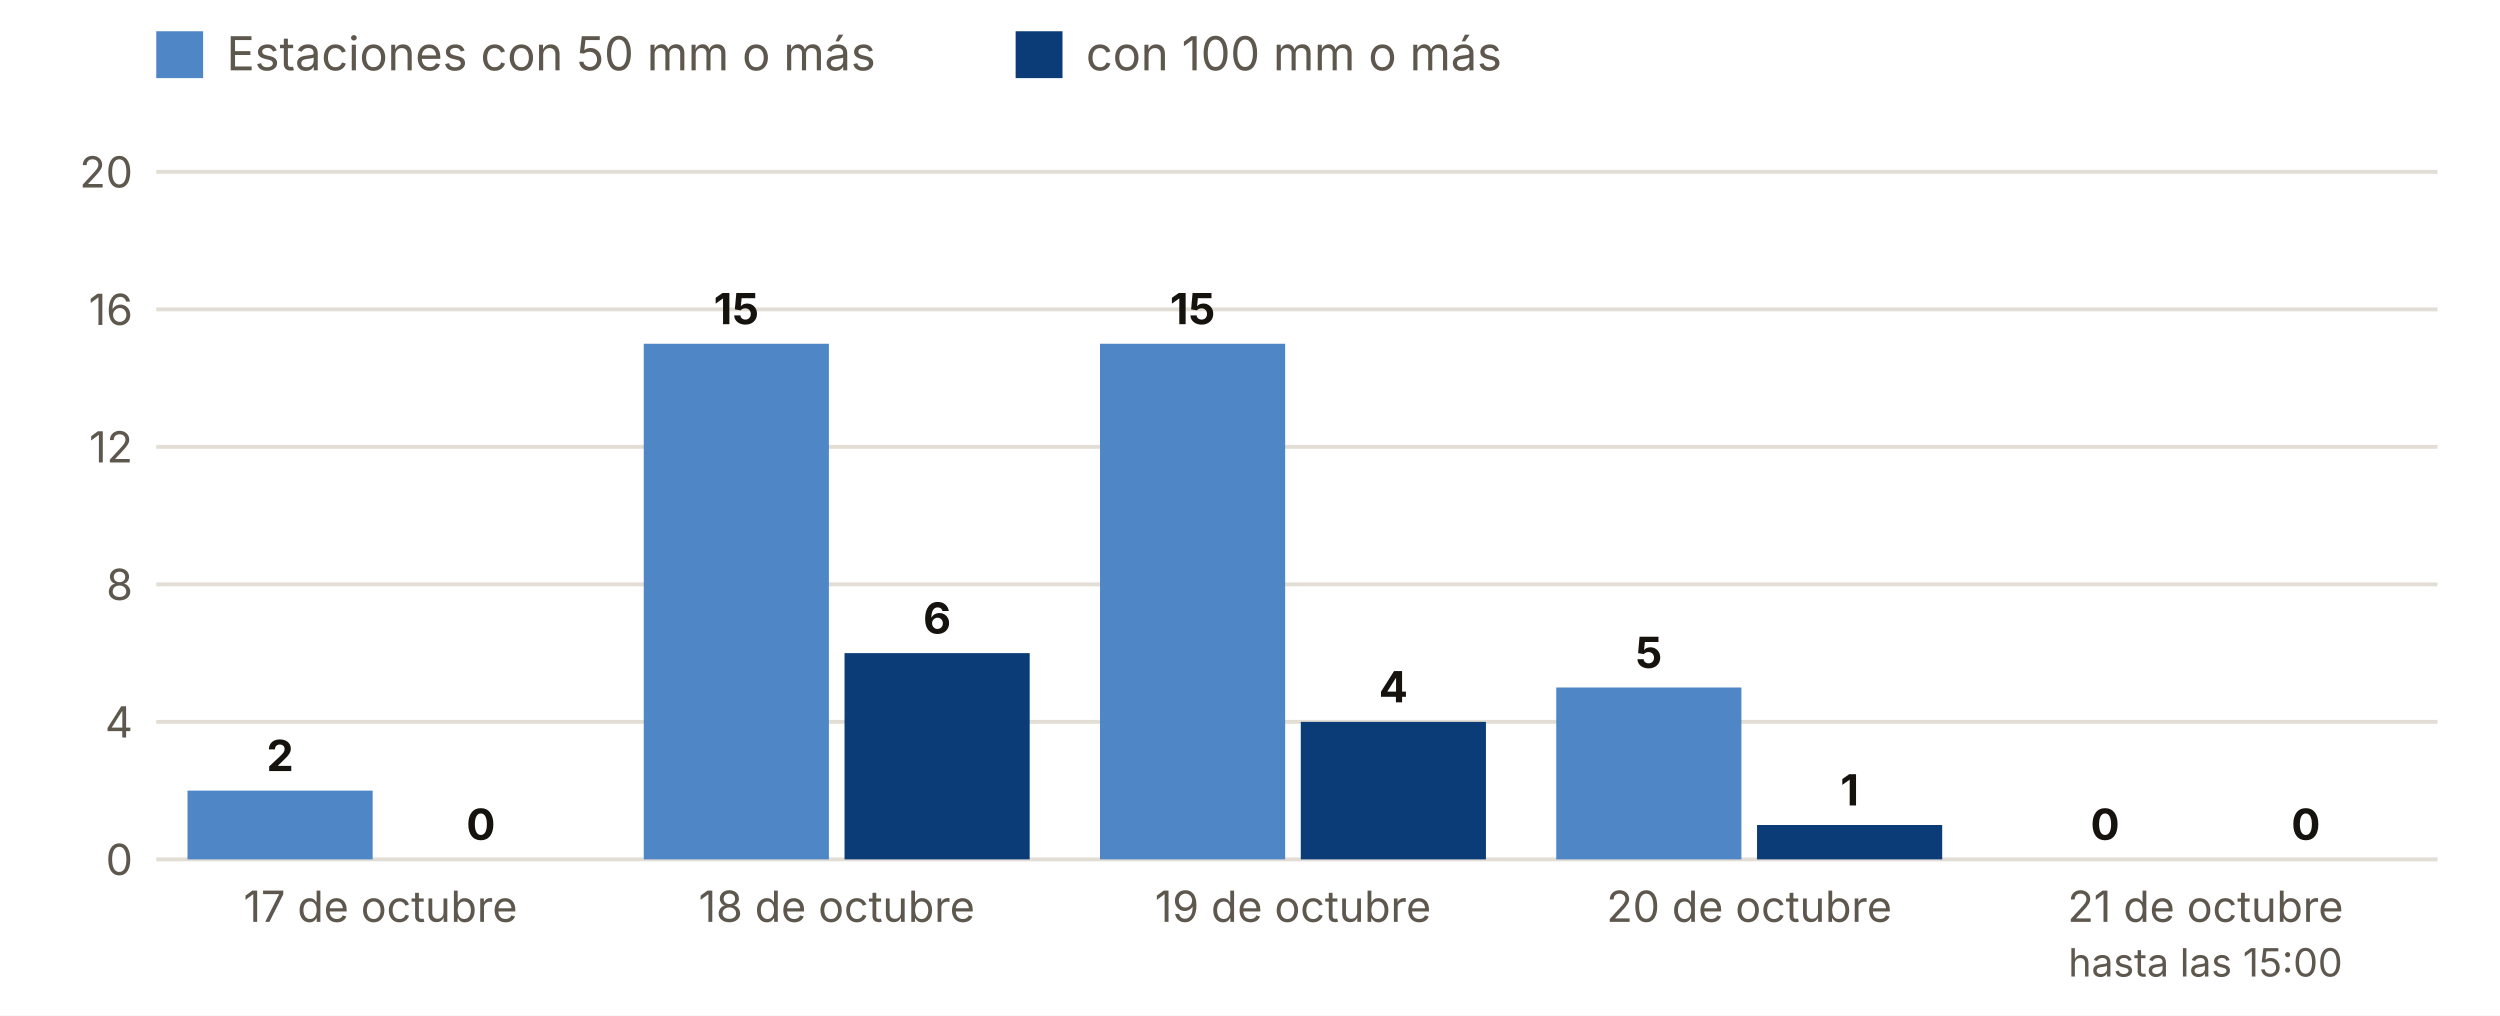
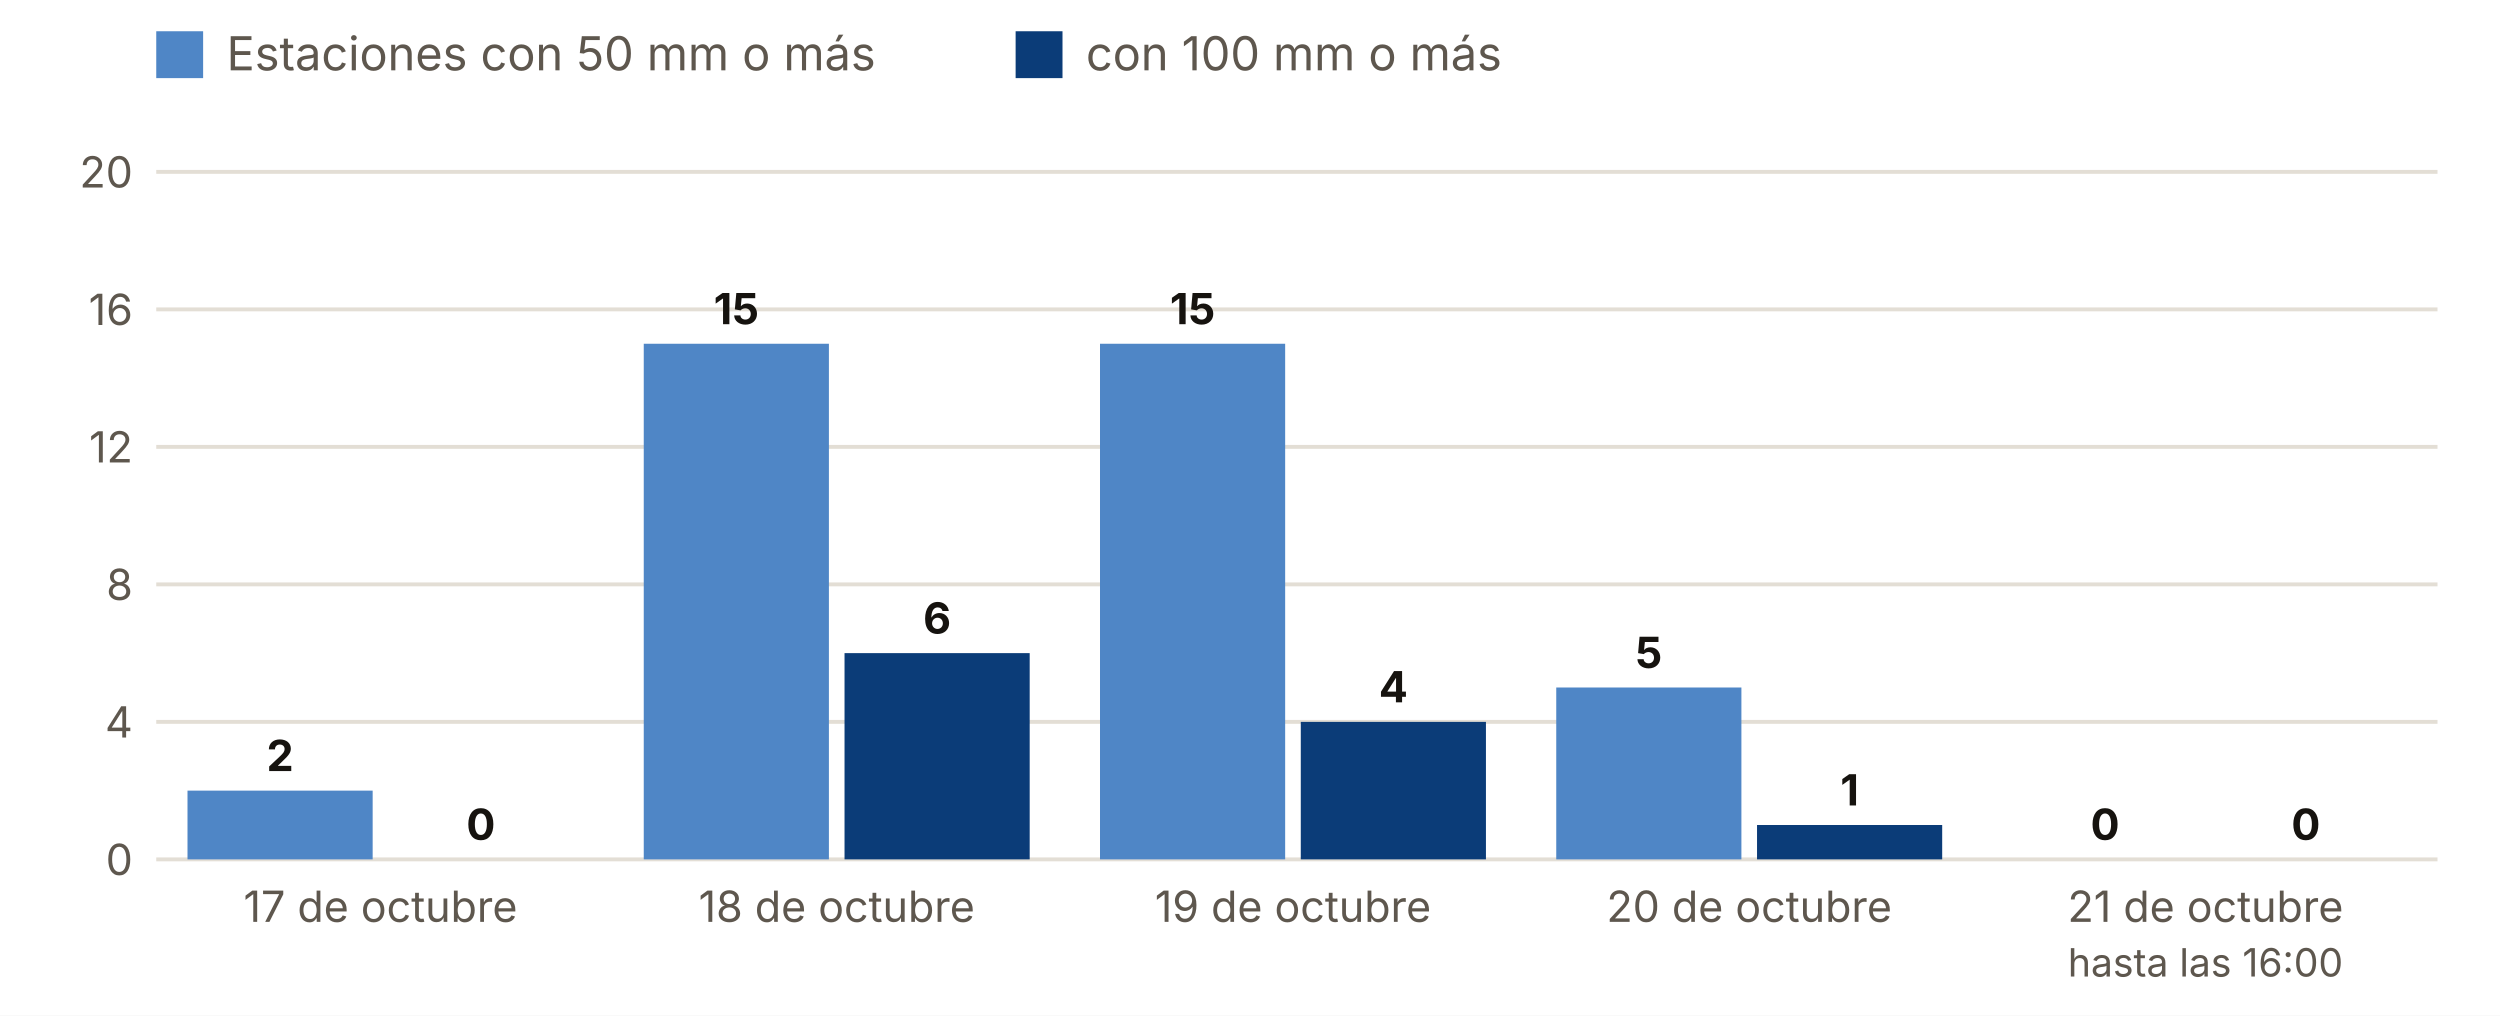
<svg xmlns="http://www.w3.org/2000/svg" viewBox="0 0 640 260" width="640" height="260" role="img" aria-label="Estaciones con 50 y 100 mm o más, día a día">
  <rect width="640" height="260" fill="#FFFFFF" />
  <rect x="40" y="8" width="12" height="12" fill="#4F86C6" />
  <text x="58.0" y="18.0" font-size="12" fill="#5E574E" text-anchor="start" font-weight="400" font-family="Inter, system-ui, -apple-system, Segoe UI, Roboto, sans-serif">Estaciones con 50 mm o más</text>
  <rect x="260" y="8" width="12" height="12" fill="#0B3C78" />
  <text x="278.0" y="18.0" font-size="12" fill="#5E574E" text-anchor="start" font-weight="400" font-family="Inter, system-ui, -apple-system, Segoe UI, Roboto, sans-serif">con 100 mm o más</text>
  <line x1="40" x2="624" y1="220.0" y2="220.0" stroke="#E3DED5" />
  <text x="34.0" y="224.0" font-size="11" fill="#5E574E" text-anchor="end" font-weight="400" font-family="Inter, system-ui, -apple-system, Segoe UI, Roboto, sans-serif">0</text>
  <line x1="40" x2="624" y1="184.8" y2="184.8" stroke="#E3DED5" />
  <text x="34.0" y="188.8" font-size="11" fill="#5E574E" text-anchor="end" font-weight="400" font-family="Inter, system-ui, -apple-system, Segoe UI, Roboto, sans-serif">4</text>
  <line x1="40" x2="624" y1="149.6" y2="149.6" stroke="#E3DED5" />
  <text x="34.0" y="153.6" font-size="11" fill="#5E574E" text-anchor="end" font-weight="400" font-family="Inter, system-ui, -apple-system, Segoe UI, Roboto, sans-serif">8</text>
  <line x1="40" x2="624" y1="114.4" y2="114.4" stroke="#E3DED5" />
  <text x="34.0" y="118.4" font-size="11" fill="#5E574E" text-anchor="end" font-weight="400" font-family="Inter, system-ui, -apple-system, Segoe UI, Roboto, sans-serif">12</text>
  <line x1="40" x2="624" y1="79.2" y2="79.2" stroke="#E3DED5" />
  <text x="34.0" y="83.2" font-size="11" fill="#5E574E" text-anchor="end" font-weight="400" font-family="Inter, system-ui, -apple-system, Segoe UI, Roboto, sans-serif">16</text>
  <line x1="40" x2="624" y1="44.0" y2="44.0" stroke="#E3DED5" />
  <text x="34.0" y="48.0" font-size="11" fill="#5E574E" text-anchor="end" font-weight="400" font-family="Inter, system-ui, -apple-system, Segoe UI, Roboto, sans-serif">20</text>
  <rect x="48.0" y="202.4" width="47.4" height="17.6" fill="#4F86C6" />
  <rect x="99.4" y="220.0" width="47.4" height="0.0" fill="#0B3C78" />
  <text x="71.7" y="197.4" font-size="11" fill="#16130F" text-anchor="middle" font-weight="700" font-family="Inter, system-ui, -apple-system, Segoe UI, Roboto, sans-serif">2</text>
  <text x="123.1" y="215.0" font-size="11" fill="#16130F" text-anchor="middle" font-weight="700" font-family="Inter, system-ui, -apple-system, Segoe UI, Roboto, sans-serif">0</text>
  <text x="97.4" y="236.0" font-size="11" fill="#5E574E" text-anchor="middle" font-weight="400" font-family="Inter, system-ui, -apple-system, Segoe UI, Roboto, sans-serif">17 de octubre</text>
  <rect x="164.8" y="88.0" width="47.4" height="132.0" fill="#4F86C6" />
  <rect x="216.2" y="167.2" width="47.4" height="52.8" fill="#0B3C78" />
  <text x="188.5" y="83.0" font-size="11" fill="#16130F" text-anchor="middle" font-weight="700" font-family="Inter, system-ui, -apple-system, Segoe UI, Roboto, sans-serif">15</text>
  <text x="239.9" y="162.2" font-size="11" fill="#16130F" text-anchor="middle" font-weight="700" font-family="Inter, system-ui, -apple-system, Segoe UI, Roboto, sans-serif">6</text>
  <text x="214.2" y="236.0" font-size="11" fill="#5E574E" text-anchor="middle" font-weight="400" font-family="Inter, system-ui, -apple-system, Segoe UI, Roboto, sans-serif">18 de octubre</text>
  <rect x="281.6" y="88.0" width="47.4" height="132.0" fill="#4F86C6" />
  <rect x="333.0" y="184.8" width="47.4" height="35.2" fill="#0B3C78" />
  <text x="305.3" y="83.0" font-size="11" fill="#16130F" text-anchor="middle" font-weight="700" font-family="Inter, system-ui, -apple-system, Segoe UI, Roboto, sans-serif">15</text>
  <text x="356.7" y="179.8" font-size="11" fill="#16130F" text-anchor="middle" font-weight="700" font-family="Inter, system-ui, -apple-system, Segoe UI, Roboto, sans-serif">4</text>
  <text x="331.0" y="236.0" font-size="11" fill="#5E574E" text-anchor="middle" font-weight="400" font-family="Inter, system-ui, -apple-system, Segoe UI, Roboto, sans-serif">19 de octubre</text>
  <rect x="398.4" y="176.0" width="47.4" height="44.0" fill="#4F86C6" />
  <rect x="449.8" y="211.2" width="47.4" height="8.8" fill="#0B3C78" />
  <text x="422.1" y="171.0" font-size="11" fill="#16130F" text-anchor="middle" font-weight="700" font-family="Inter, system-ui, -apple-system, Segoe UI, Roboto, sans-serif">5</text>
  <text x="473.5" y="206.2" font-size="11" fill="#16130F" text-anchor="middle" font-weight="700" font-family="Inter, system-ui, -apple-system, Segoe UI, Roboto, sans-serif">1</text>
  <text x="447.8" y="236.0" font-size="11" fill="#5E574E" text-anchor="middle" font-weight="400" font-family="Inter, system-ui, -apple-system, Segoe UI, Roboto, sans-serif">20 de octubre</text>
  <rect x="515.2" y="220.0" width="47.4" height="0.0" fill="#4F86C6" />
  <rect x="566.6" y="220.0" width="47.4" height="0.0" fill="#0B3C78" />
  <text x="538.9" y="215.0" font-size="11" fill="#16130F" text-anchor="middle" font-weight="700" font-family="Inter, system-ui, -apple-system, Segoe UI, Roboto, sans-serif">0</text>
  <text x="590.3" y="215.0" font-size="11" fill="#16130F" text-anchor="middle" font-weight="700" font-family="Inter, system-ui, -apple-system, Segoe UI, Roboto, sans-serif">0</text>
  <text x="564.6" y="236.0" font-size="11" fill="#5E574E" text-anchor="middle" font-weight="400" font-family="Inter, system-ui, -apple-system, Segoe UI, Roboto, sans-serif">21 de octubre</text>
-   <text x="564.6" y="250.0" font-size="10" fill="#5E574E" text-anchor="middle" font-weight="400" font-family="Inter, system-ui, -apple-system, Segoe UI, Roboto, sans-serif">hasta las 15:00</text>
+   <text x="564.6" y="250.0" font-size="10" fill="#5E574E" text-anchor="middle" font-weight="400" font-family="Inter, system-ui, -apple-system, Segoe UI, Roboto, sans-serif">hasta las 16:00</text>
</svg>
